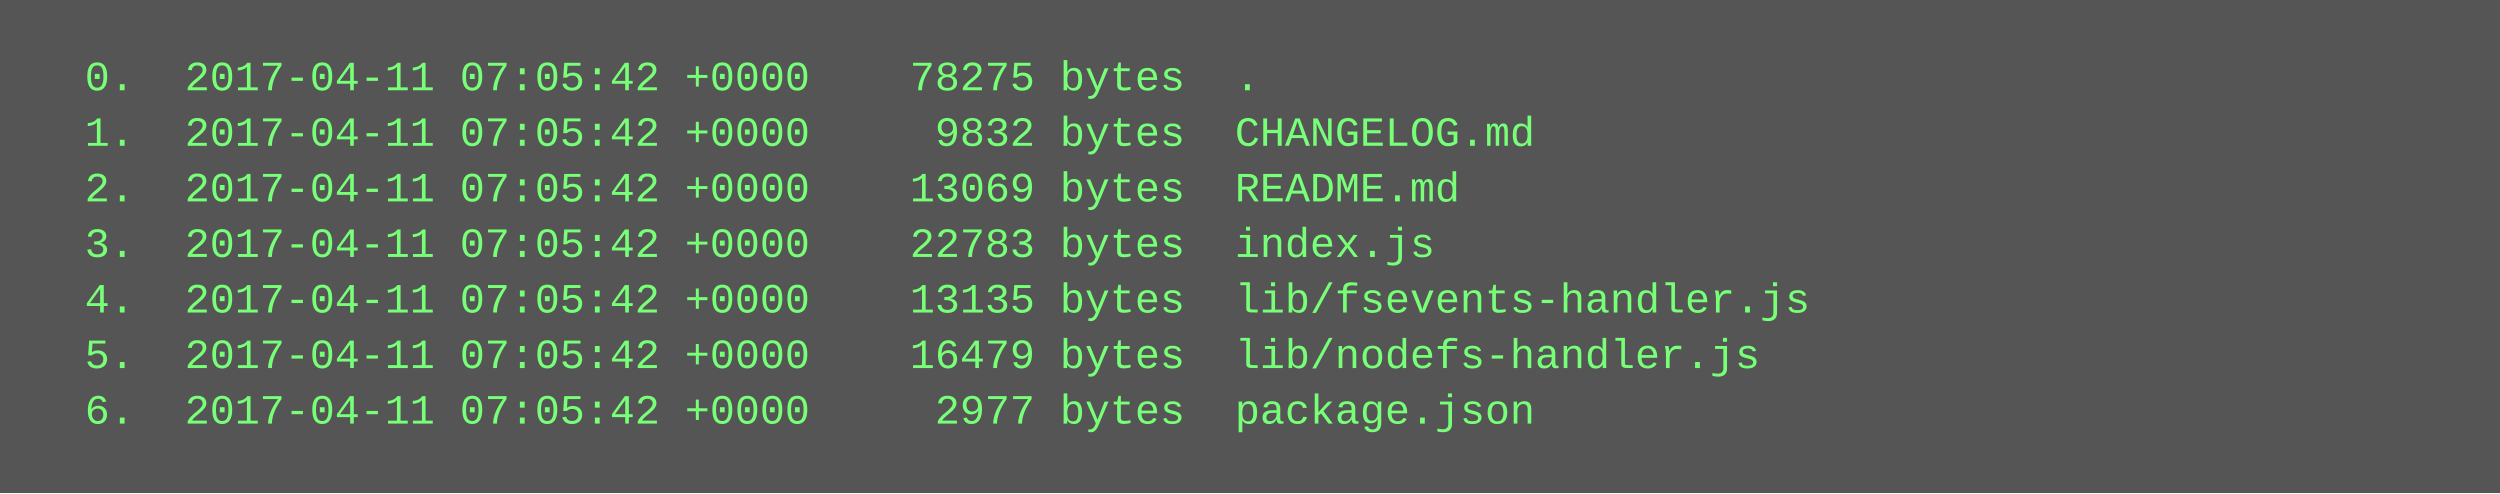
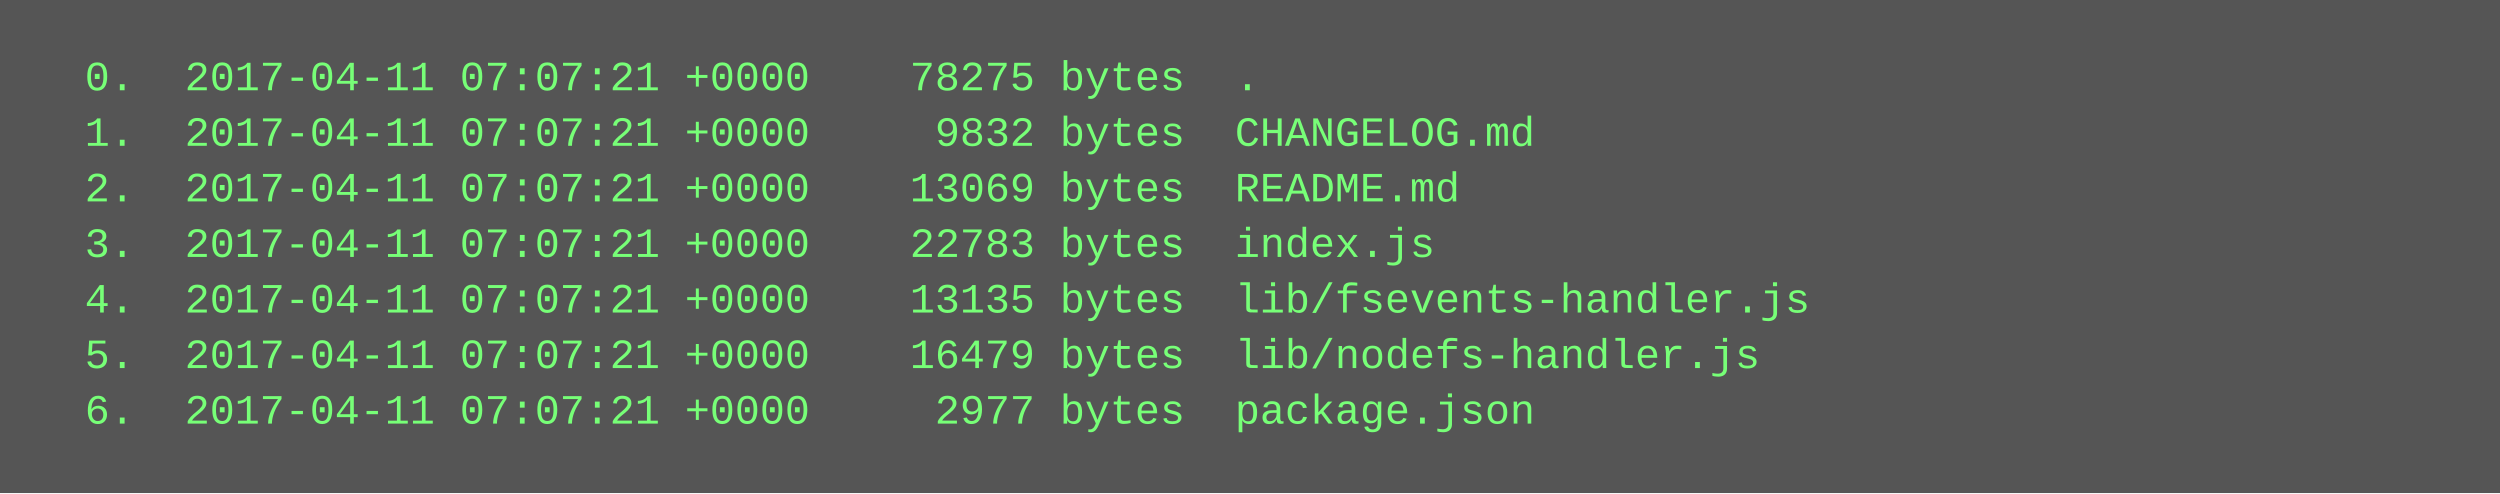
<svg xmlns="http://www.w3.org/2000/svg" height="142" width="720">
  <rect height="142" fill="#555" width="720" />
  <text fill="#7f7" font-family="Courier New" font-size="12" xml:space="preserve">
-     <tspan x="10" y="26">  0.  2017-04-11 07:05:42 +0000    78275 bytes  .</tspan>
-     <tspan x="10" y="42">  1.  2017-04-11 07:05:42 +0000     9832 bytes  CHANGELOG.md</tspan>
-     <tspan x="10" y="58">  2.  2017-04-11 07:05:42 +0000    13069 bytes  README.md</tspan>
-     <tspan x="10" y="74">  3.  2017-04-11 07:05:42 +0000    22783 bytes  index.js</tspan>
-     <tspan x="10" y="90">  4.  2017-04-11 07:05:42 +0000    13135 bytes  lib/fsevents-handler.js</tspan>
-     <tspan x="10" y="106">  5.  2017-04-11 07:05:42 +0000    16479 bytes  lib/nodefs-handler.js</tspan>
-     <tspan x="10" y="122">  6.  2017-04-11 07:05:42 +0000     2977 bytes  package.json</tspan>
+     <tspan x="10" y="26">  0.  2017-04-11 07:07:21 +0000    78275 bytes  .</tspan>
+     <tspan x="10" y="42">  1.  2017-04-11 07:07:21 +0000     9832 bytes  CHANGELOG.md</tspan>
+     <tspan x="10" y="58">  2.  2017-04-11 07:07:21 +0000    13069 bytes  README.md</tspan>
+     <tspan x="10" y="74">  3.  2017-04-11 07:07:21 +0000    22783 bytes  index.js</tspan>
+     <tspan x="10" y="90">  4.  2017-04-11 07:07:21 +0000    13135 bytes  lib/fsevents-handler.js</tspan>
+     <tspan x="10" y="106">  5.  2017-04-11 07:07:21 +0000    16479 bytes  lib/nodefs-handler.js</tspan>
+     <tspan x="10" y="122">  6.  2017-04-11 07:07:21 +0000     2977 bytes  package.json</tspan>
  </text>
</svg>
